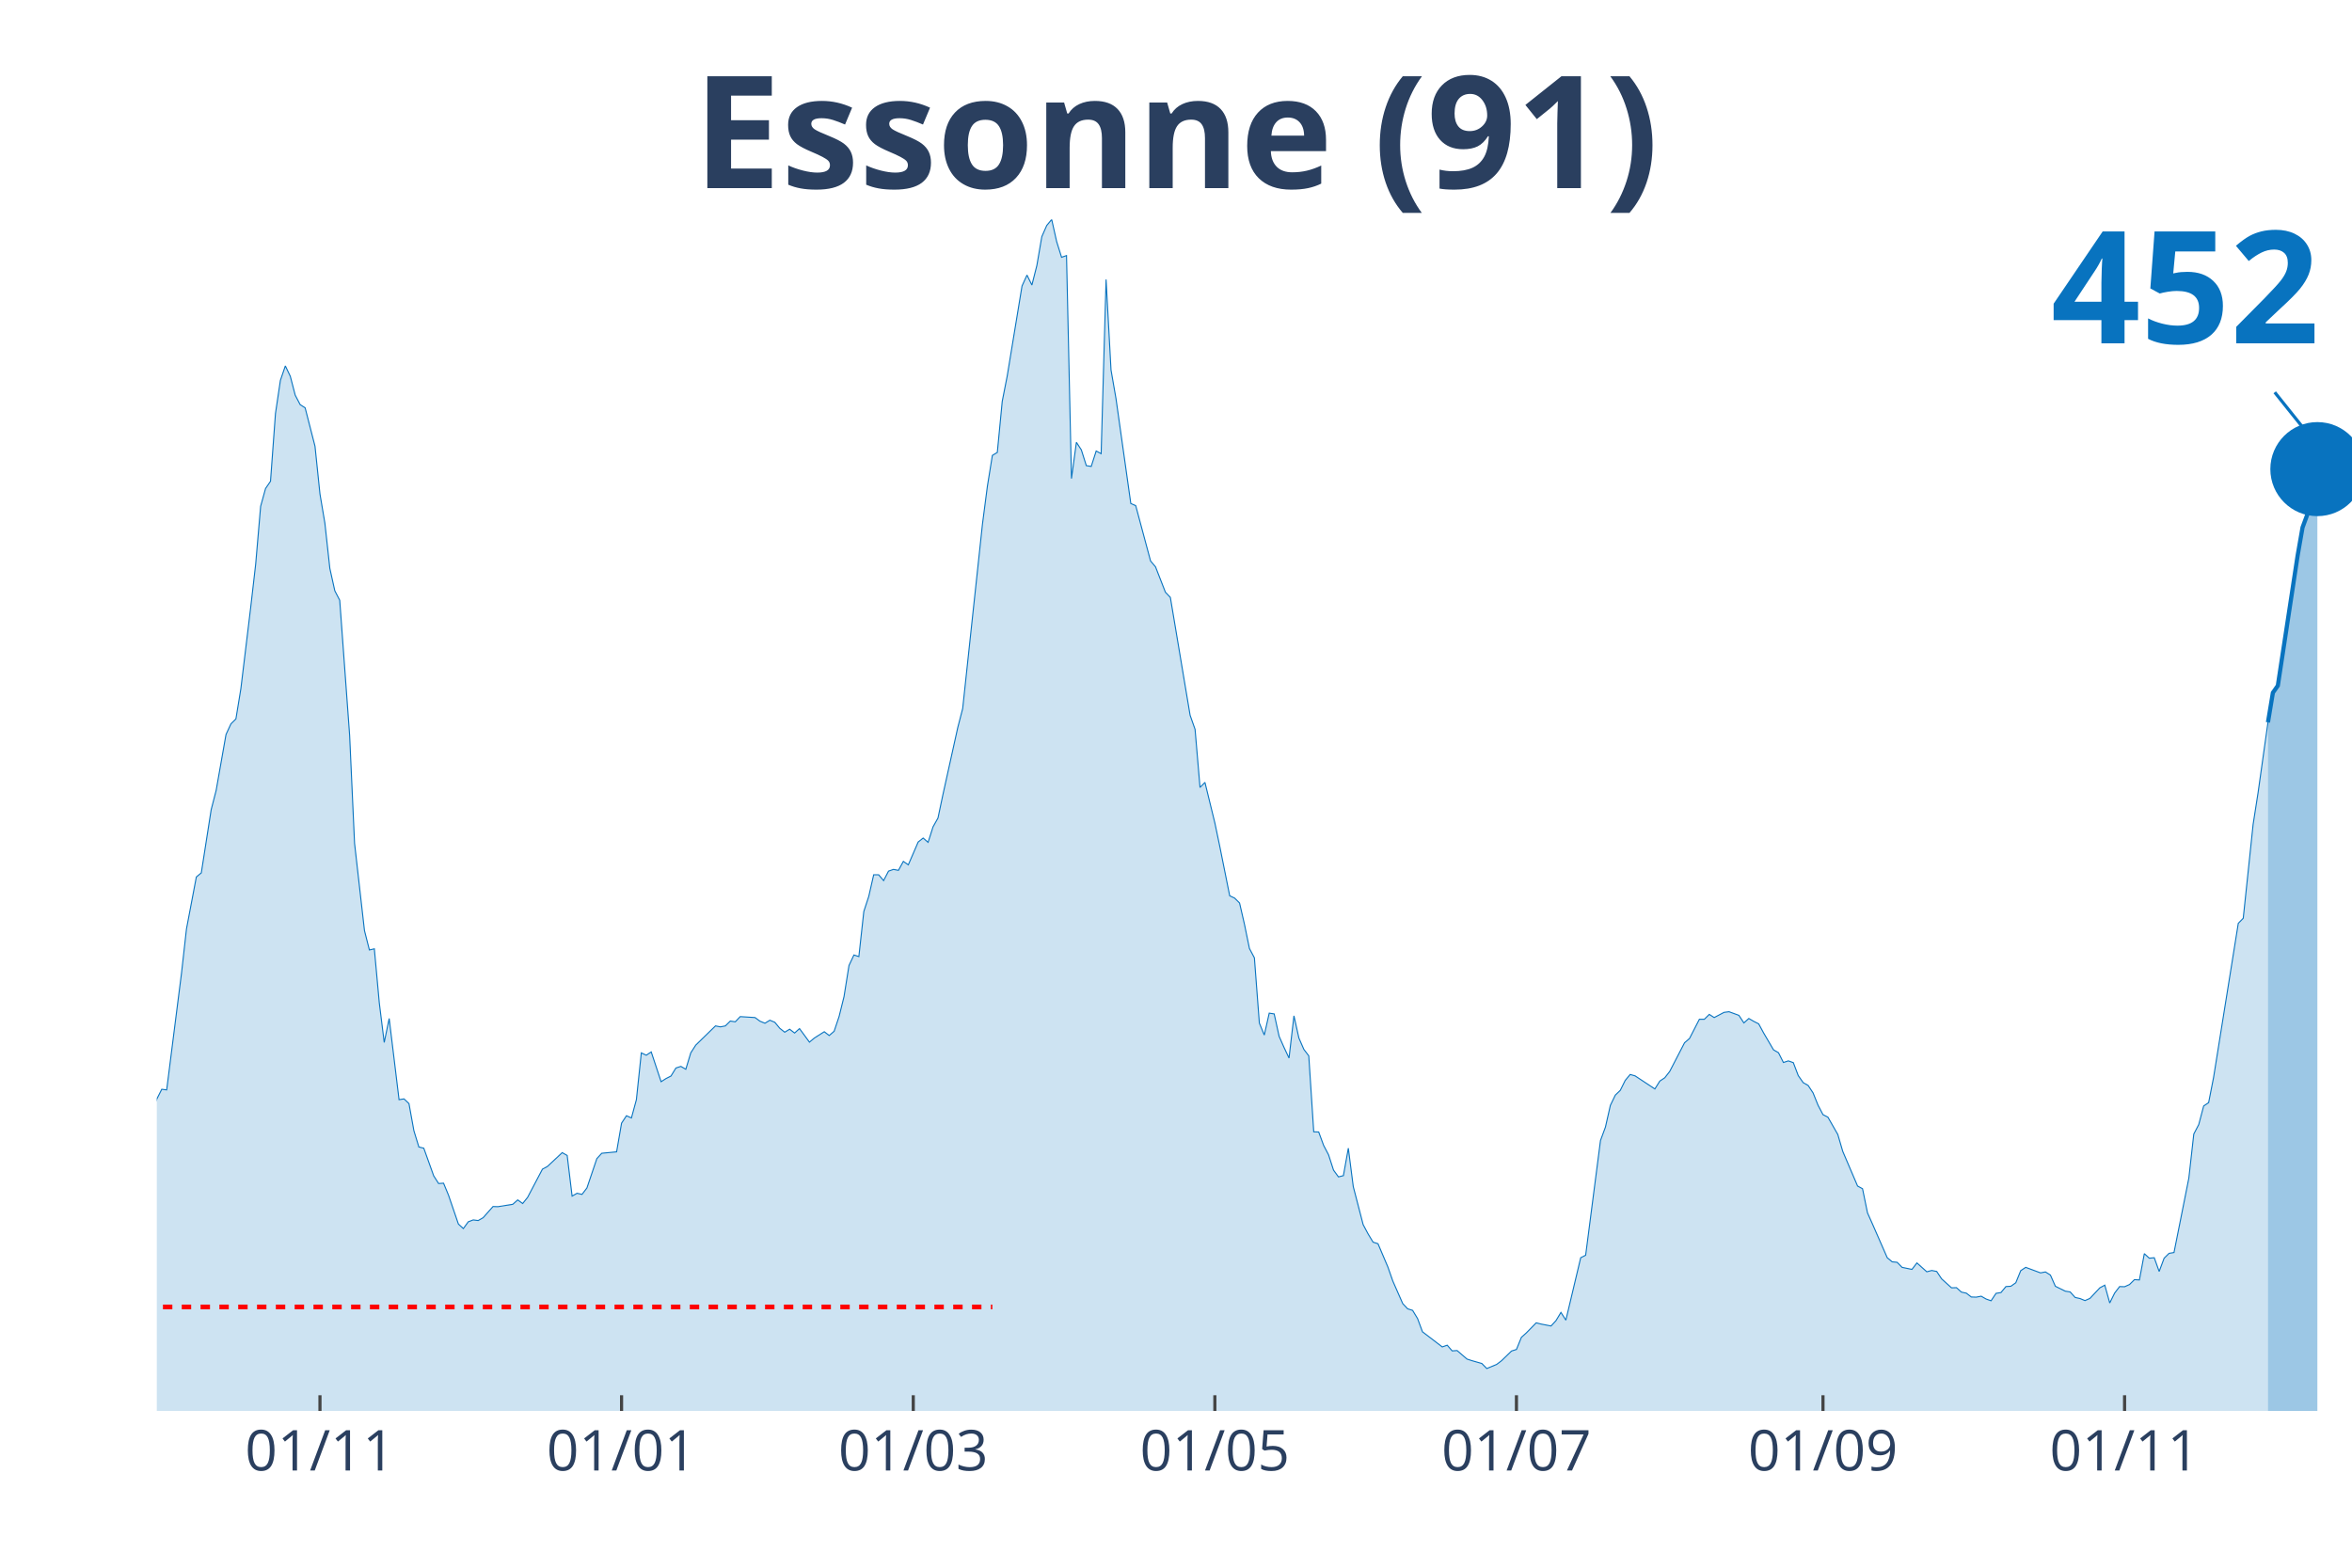
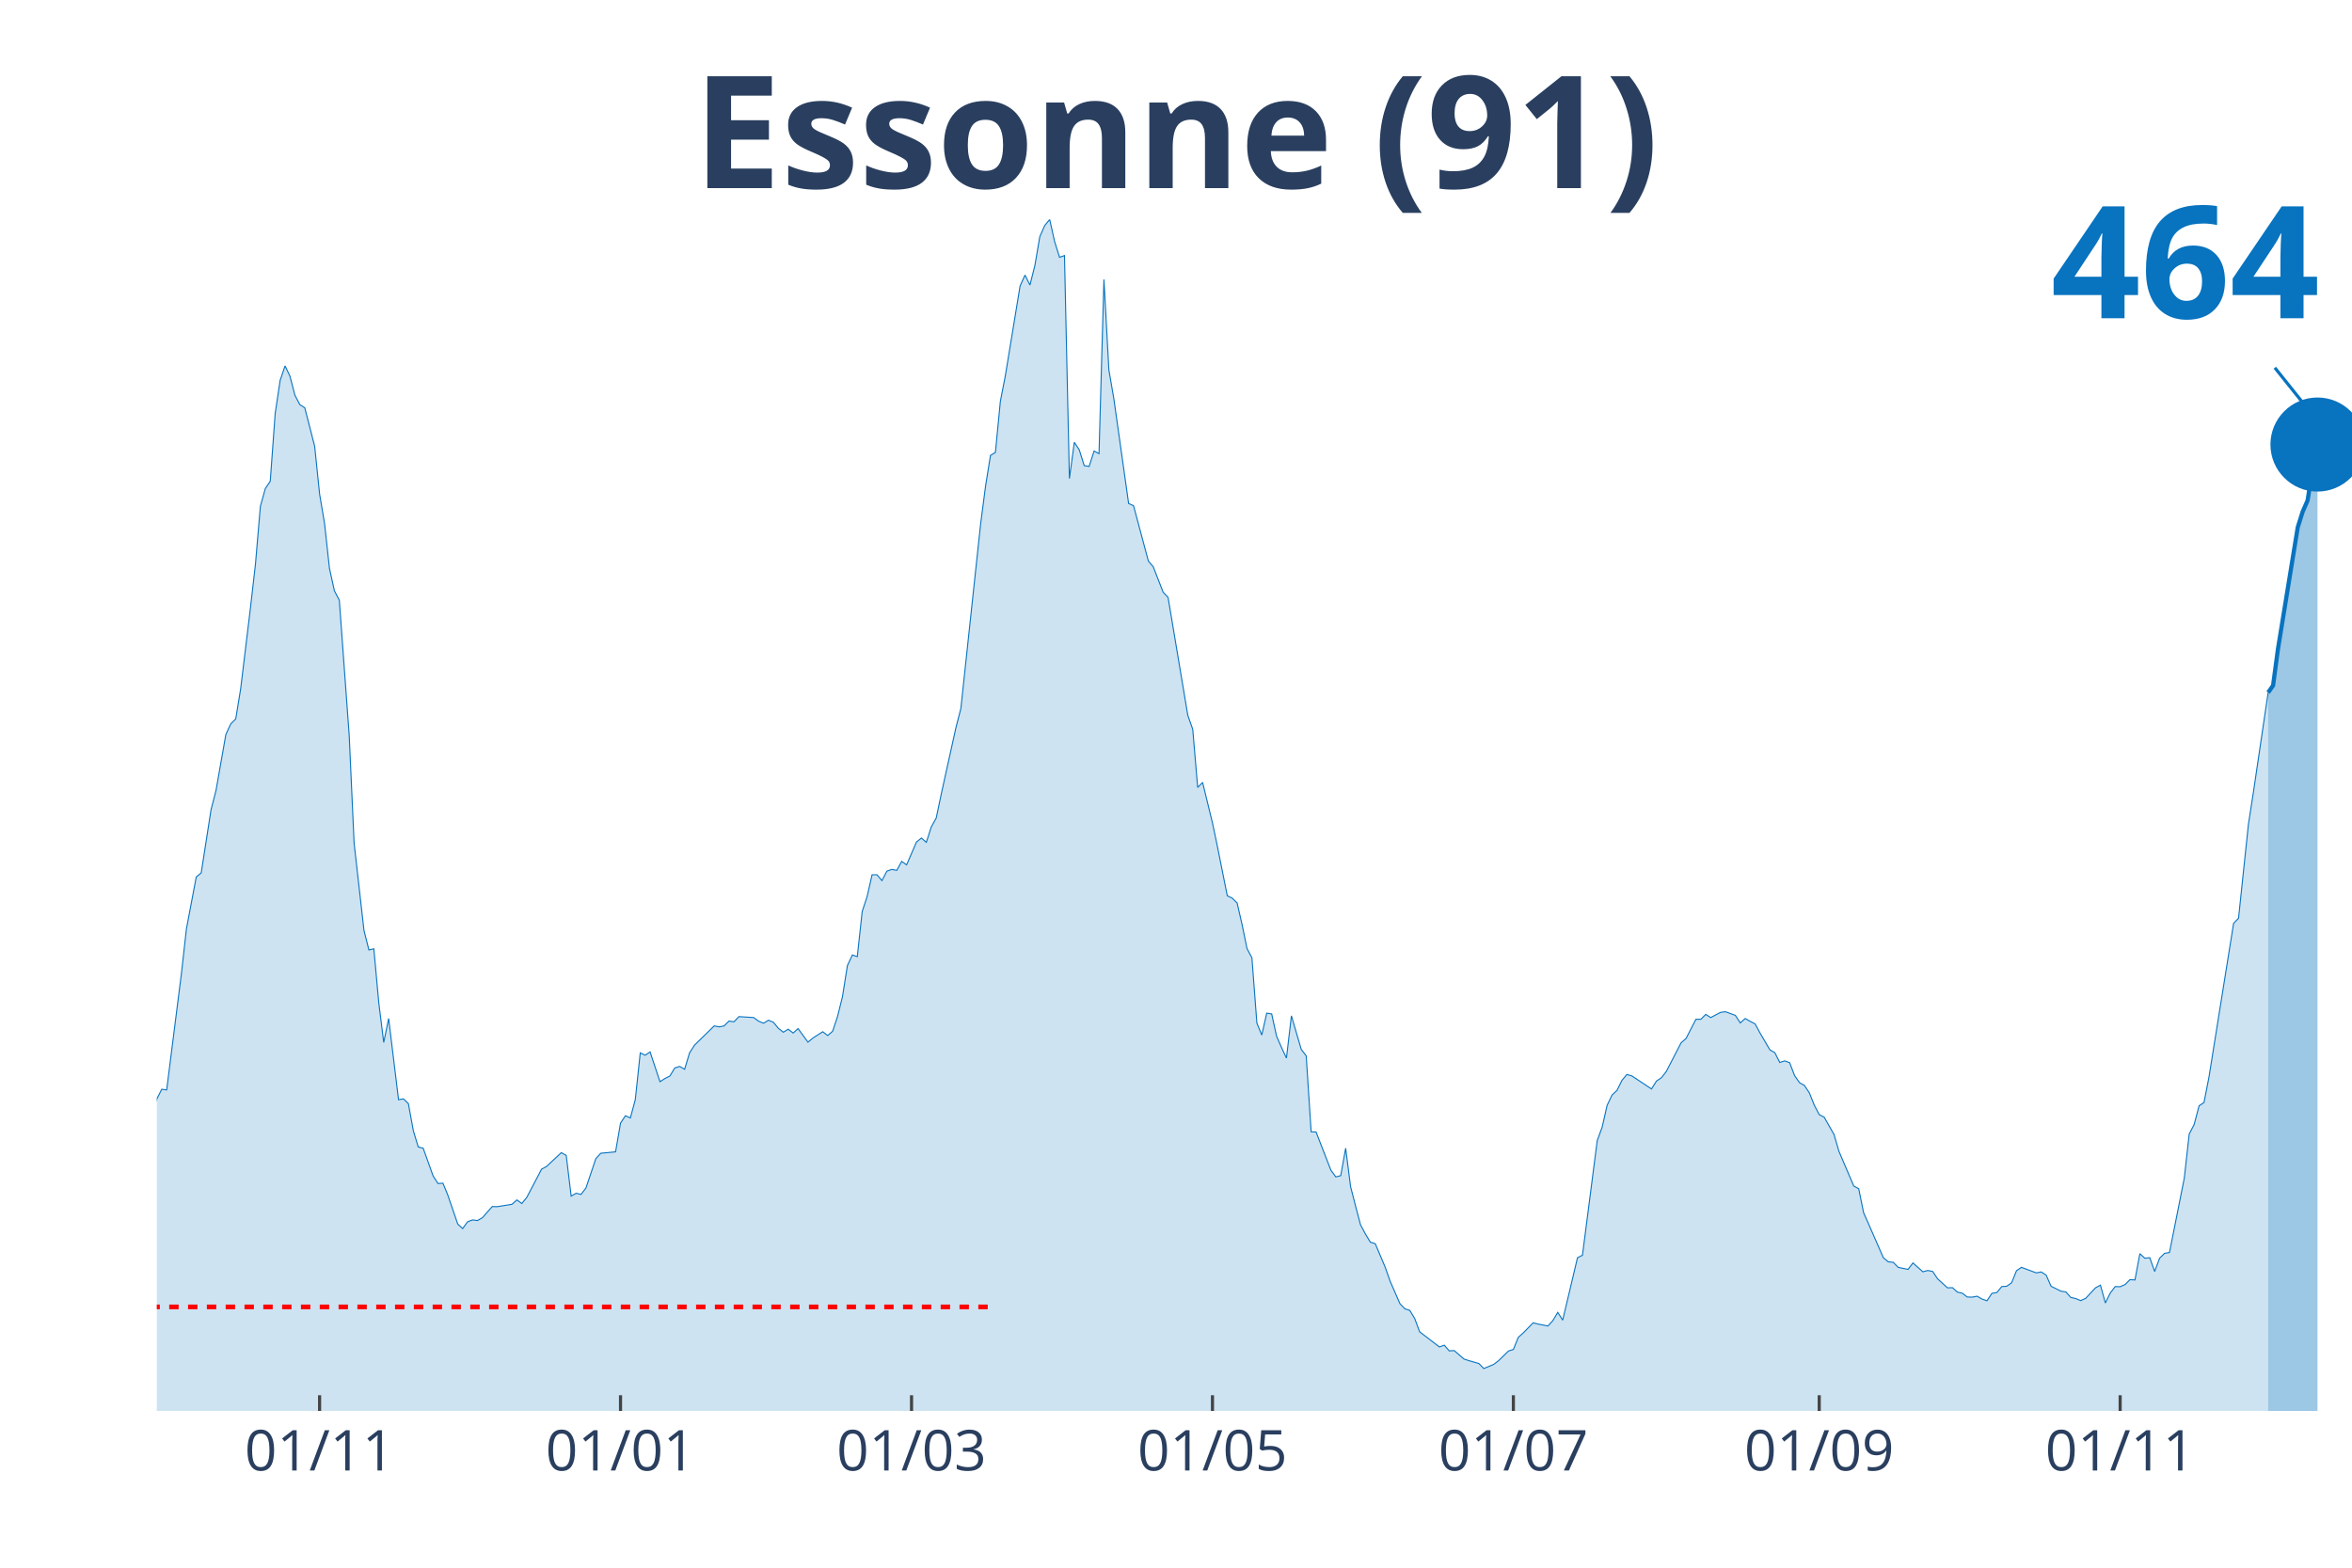
<svg xmlns="http://www.w3.org/2000/svg" class="main-svg" width="1125" height="750" style="" viewBox="0 0 750 500">
  <rect x="0" y="0" width="750" height="500" style="fill: rgb(0, 0, 0); fill-opacity: 0;" />
-   <defs id="defs-1a20c7">
+   <defs id="defs-e2e251">
    <g class="clips">
-       <clipPath id="clip1a20c7xyplot" class="plotclip">
+       <clipPath id="clipe2e251xyplot" class="plotclip">
        <rect width="700" height="380" />
      </clipPath>
-       <clipPath class="axesclip" id="clip1a20c7x">
+       <clipPath class="axesclip" id="clipe2e251x">
        <rect x="50" y="0" width="700" height="500" />
      </clipPath>
-       <clipPath class="axesclip" id="clip1a20c7y">
+       <clipPath class="axesclip" id="clipe2e251y">
        <rect x="0" y="70" width="750" height="380" />
      </clipPath>
-       <clipPath class="axesclip" id="clip1a20c7xy">
+       <clipPath class="axesclip" id="clipe2e251xy">
        <rect x="50" y="70" width="700" height="380" />
      </clipPath>
    </g>
    <g class="gradients" />
  </defs>
  <g class="bglayer">
    <rect class="bg" x="50" y="70" width="700" height="380" style="fill: rgb(0, 0, 0); fill-opacity: 0; stroke-width: 0;" />
  </g>
  <g class="layer-below">
    <g class="imagelayer" />
    <g class="shapelayer" />
  </g>
  <g class="cartesianlayer">
    <g class="subplot xy">
      <g class="layer-subplot">
        <g class="shapelayer" />
        <g class="imagelayer" />
      </g>
      <g class="gridlayer">
        <g class="x">
-           <path class="xgrid crisp" transform="translate(102.03,0)" d="M0,70v380" style="stroke: rgb(255, 255, 255); stroke-opacity: 1; stroke-width: 1px;" />
-           <path class="xgrid crisp" transform="translate(198.2,0)" d="M0,70v380" style="stroke: rgb(255, 255, 255); stroke-opacity: 1; stroke-width: 1px;" />
-           <path class="xgrid crisp" transform="translate(291.22,0)" d="M0,70v380" style="stroke: rgb(255, 255, 255); stroke-opacity: 1; stroke-width: 1px;" />
-           <path class="xgrid crisp" transform="translate(387.39,0)" d="M0,70v380" style="stroke: rgb(255, 255, 255); stroke-opacity: 1; stroke-width: 1px;" />
-           <path class="xgrid crisp" transform="translate(483.56,0)" d="M0,70v380" style="stroke: rgb(255, 255, 255); stroke-opacity: 1; stroke-width: 1px;" />
-           <path class="xgrid crisp" transform="translate(581.31,0)" d="M0,70v380" style="stroke: rgb(255, 255, 255); stroke-opacity: 1; stroke-width: 1px;" />
-           <path class="xgrid crisp" transform="translate(677.48,0)" d="M0,70v380" style="stroke: rgb(255, 255, 255); stroke-opacity: 1; stroke-width: 1px;" />
+           <path class="xgrid crisp" transform="translate(101.91,0)" d="M0,70v380" style="stroke: rgb(255, 255, 255); stroke-opacity: 1; stroke-width: 1px;" />
+           <path class="xgrid crisp" transform="translate(197.87,0)" d="M0,70v380" style="stroke: rgb(255, 255, 255); stroke-opacity: 1; stroke-width: 1px;" />
+           <path class="xgrid crisp" transform="translate(290.67,0)" d="M0,70v380" style="stroke: rgb(255, 255, 255); stroke-opacity: 1; stroke-width: 1px;" />
+           <path class="xgrid crisp" transform="translate(386.63,0)" d="M0,70v380" style="stroke: rgb(255, 255, 255); stroke-opacity: 1; stroke-width: 1px;" />
+           <path class="xgrid crisp" transform="translate(482.58,0)" d="M0,70v380" style="stroke: rgb(255, 255, 255); stroke-opacity: 1; stroke-width: 1px;" />
+           <path class="xgrid crisp" transform="translate(580.11,0)" d="M0,70v380" style="stroke: rgb(255, 255, 255); stroke-opacity: 1; stroke-width: 1px;" />
+           <path class="xgrid crisp" transform="translate(676.07,0)" d="M0,70v380" style="stroke: rgb(255, 255, 255); stroke-opacity: 1; stroke-width: 1px;" />
        </g>
        <g class="y" />
      </g>
      <g class="zerolinelayer" />
      <path class="xlines-below" />
      <path class="ylines-below" />
      <g class="overlines-below" />
      <g class="xaxislayer-below" />
      <g class="yaxislayer-below" />
      <g class="overaxes-below" />
-       <g class="plot" transform="translate(50, 70)" clip-path="url('#clip1a20c7xyplot')">
+       <g class="plot" transform="translate(50, 70)" clip-path="url('#clipe2e251xyplot')">
        <g class="scatterlayer mlayer">
-           <g class="trace scatter tracee4e3a7" style="stroke-miterlimit: 2;">
+           <g class="trace scatter trace99aa2c" style="stroke-miterlimit: 2;">
            <g class="fills">
              <g>
-                 <path class="js-fill" d="M673.2,380L-214.41,380L-214.41,371.56L-203.38,376.63L-201.8,376.18L-195.5,375.63L-193.92,376.23L-170.27,376.93L-168.69,377.13L-156.08,377.24L-154.5,376.83L-134.01,374.47L-132.43,376.33L-118.24,374.92L-116.67,373.26L-111.94,370.55L-110.36,370.2L-100.9,367.23L-99.32,366.28L-94.59,364.82L-93.02,363.31L-81.98,358.89L-80.41,358.08L-77.25,355.82L-75.68,356.02L-70.95,354.67L-69.37,352.81L-63.06,350.95L-61.49,347.08L-53.6,334.36L-52.03,334.36L-44.14,325.66L-42.57,324.91L-40.99,325.01L-39.41,323.15L-36.26,320.13L-34.68,316.01L-33.11,313.5L-31.53,313.8L-29.95,313.5L-28.38,311.34L-25.23,307.82L-23.65,308.78L-20.5,303.85L-18.92,303.95L-14.19,290.13L-12.61,287.26L-11.04,289.37L-9.46,288.72L-7.88,288.72L-6.31,290.58L-4.73,289.93L-3.15,292.64L-1.58,288.87L0,280.53L1.58,277.41L3.15,277.61L7.88,240.37L9.46,226.29L12.61,209.7L14.19,208.4L17.34,188.24L18.92,182.11L22.07,164.26L23.65,160.85L25.23,159.29L26.8,149.69L29.95,123.65L31.53,109.93L33.11,91.48L34.68,85.8L36.26,83.49L37.84,61.88L39.41,51.32L40.99,46.7L42.57,50.01L44.14,56.04L45.72,59.06L47.3,60.07L50.45,72.33L52.03,87.56L53.6,96.86L55.18,111.29L56.76,118.42L58.33,121.44L61.49,164.52L63.06,198.95L66.22,226.79L67.79,232.98L69.37,232.62L70.95,249.87L72.52,262.48L74.1,254.84L77.25,280.73L78.83,280.48L80.41,281.98L81.98,290.63L83.56,295.81L85.14,296.21L88.29,305.01L89.86,307.47L91.44,307.37L93.02,311.19L96.17,320.39L97.75,321.84L99.32,319.68L100.9,319.08L102.48,319.28L104.05,318.38L107.21,314.81L108.78,314.86L113.51,314.1L115.09,312.7L116.67,313.85L118.24,311.89L122.97,302.89L124.55,302.04L129.28,297.62L130.86,298.52L132.43,311.49L134.01,310.58L135.59,310.94L137.16,308.88L140.32,299.53L141.89,297.82L146.62,297.37L148.2,288.22L149.77,285.85L151.35,286.56L152.93,280.73L154.5,265.8L156.08,266.55L157.66,265.5L160.81,275L162.39,273.99L163.96,273.19L165.54,270.62L167.12,270.12L168.69,271.03L170.27,265.8L171.85,263.34L178.15,257.2L179.73,257.51L181.31,257.2L182.88,255.65L184.46,255.9L186.04,254.24L190.77,254.54L192.34,255.7L193.92,256.35L195.5,255.39L197.07,256.05L198.65,257.96L200.23,259.21L201.8,258.26L203.38,259.47L204.95,258.06L208.11,262.38L209.68,261.07L212.84,259.06L214.41,260.27L215.99,258.91L217.57,254.19L219.14,247.85L220.72,237.95L222.3,234.58L223.87,235.09L225.45,220.71L227.03,215.89L228.6,209L230.18,209L231.76,210.86L233.33,207.84L234.91,207.29L236.49,207.59L238.06,204.73L239.64,205.83L242.79,198.54L244.37,197.29L245.95,198.65L247.52,193.72L249.1,190.9L250.68,183.42L255.41,162.05L256.98,155.97L263.29,97.11L264.86,85.05L266.44,75.25L268.02,74.29L269.59,58.01L271.17,49.96L275.9,21.21L277.48,17.74L279.05,20.91L280.63,14.68L282.21,5.48L283.78,1.91L285.36,0L286.94,7.04L288.51,12.06L290.09,11.51L291.67,82.63L293.24,71.07L294.82,73.49L296.4,78.51L297.97,78.76L299.55,73.84L301.13,74.69L302.7,19.15L304.28,48L305.86,57.1L310.59,90.58L312.16,91.28L316.89,108.92L318.47,110.78L321.62,118.88L323.2,120.53L329.5,158.13L331.08,162.61L332.66,181.15L334.23,179.54L337.39,192.46L338.96,199.95L342.12,215.69L343.69,216.44L345.27,218L346.85,224.88L348.42,232.52L350,235.49L351.58,256.3L353.15,260.12L354.73,253.13L356.31,253.38L357.88,260.52L359.46,264.09L361.04,267.46L362.61,253.99L364.19,261.07L365.77,264.69L367.34,266.75L368.92,290.98L370.5,291.03L372.07,295.3L373.65,298.32L375.23,303.2L376.8,305.36L378.38,304.96L379.95,296.21L381.53,308.47L384.68,320.59L386.26,323.55L387.84,326.17L389.41,326.67L392.57,334.11L394.14,338.58L397.3,345.77L398.87,347.43L400.45,347.93L402.03,350.54L403.6,354.77L405.18,355.97L409.91,359.59L411.49,359.04L413.06,360.85L414.64,360.75L417.79,363.46L419.37,363.97L422.52,364.87L424.1,366.48L427.25,365.17L428.83,363.97L431.98,360.9L433.56,360.4L435.14,356.53L436.71,355.12L439.86,351.9L441.44,352.3L444.59,352.91L446.17,351.2L447.75,348.58L449.32,351.05L454.05,331.14L455.63,330.34L460.36,293.75L461.94,289.47L463.51,282.54L465.09,279.27L466.67,277.76L468.24,274.6L469.82,272.69L471.4,273.14L477.7,277.31L479.28,274.8L480.86,273.74L482.43,271.73L487.16,262.58L488.74,261.22L491.89,255.09L493.47,255.09L495.05,253.53L496.62,254.54L499.77,252.88L501.35,252.68L504.5,253.84L506.08,256.25L507.66,254.84L509.23,255.75L510.81,256.55L512.39,259.47L515.54,264.84L517.12,265.75L518.69,268.87L520.27,268.36L521.85,268.92L523.42,273.04L525,275.3L526.58,276.2L528.15,278.57L529.73,282.49L531.31,285.5L532.88,286.31L536.04,291.84L537.61,297.21L542.34,308.27L543.92,309.13L545.5,316.82L547.07,320.34L551.8,331.14L553.38,332.45L554.95,332.6L556.53,334.21L559.68,334.86L561.26,332.8L564.41,335.62L565.99,335.21L567.57,335.52L569.14,337.88L572.3,340.74L573.87,340.69L575.45,342.1L577.03,342.45L578.6,343.66L580.18,343.71L581.76,343.41L583.33,344.31L584.91,344.87L586.49,342.5L588.06,342.25L589.64,340.34L591.22,340.24L592.79,339.13L594.37,335.26L595.95,334.21L600.68,335.97L602.25,335.67L603.83,336.67L605.41,340.24L608.56,341.8L610.14,342.05L611.71,343.81L613.29,344.16L614.86,344.81L616.44,344.11L619.59,340.74L621.17,339.89L622.75,345.57L624.32,342.4L625.9,340.34L627.48,340.39L629.05,339.69L630.63,338.13L632.21,338.23L633.78,329.84L635.36,331.29L636.94,331.14L638.51,335.52L640.09,331.29L641.67,329.74L643.24,329.48L647.97,305.76L649.55,291.69L651.13,288.67L652.7,282.74L654.28,281.68L655.86,273.64L663.74,224.48L665.32,222.87L668.47,192.92L670.05,182.81L673.2,160.39" style="fill: rgb(8, 115, 191); fill-opacity: 0.2; stroke-width: 0;" />
+                 <path class="js-fill" d="M673.26,380L-213.93,380L-213.93,371.56L-202.92,376.63L-201.35,376.18L-195.06,375.63L-193.48,376.23L-169.89,376.93L-168.31,377.13L-155.73,377.24L-154.16,376.83L-133.71,374.47L-132.13,376.33L-117.98,374.92L-116.4,373.26L-111.69,370.55L-110.11,370.2L-100.67,367.23L-99.1,366.28L-94.38,364.82L-92.81,363.31L-81.8,358.89L-80.22,358.08L-77.08,355.82L-75.51,356.02L-70.79,354.67L-69.21,352.81L-62.92,350.95L-61.35,347.08L-53.48,334.36L-51.91,334.36L-44.04,325.66L-42.47,324.91L-40.9,325.01L-39.33,323.15L-36.18,320.13L-34.61,316.01L-33.03,313.5L-31.46,313.8L-29.89,313.5L-28.31,311.34L-25.17,307.82L-23.6,308.78L-20.45,303.85L-18.88,303.95L-14.16,290.13L-12.58,287.26L-11.01,289.37L-9.44,288.72L-7.87,288.72L-6.29,290.58L-4.72,289.93L-3.15,292.64L-1.57,288.87L0,280.53L1.57,277.41L3.15,277.61L7.87,240.37L9.44,226.29L12.58,209.7L14.16,208.4L17.3,188.24L18.88,182.11L22.02,164.26L23.6,160.85L25.17,159.29L26.74,149.69L29.89,123.65L31.46,109.93L33.03,91.48L34.61,85.8L36.18,83.49L37.75,61.88L39.33,51.32L40.9,46.7L42.47,50.01L44.04,56.04L45.62,59.06L47.19,60.07L50.34,72.33L51.91,87.56L53.48,96.86L55.06,111.29L56.63,118.42L58.2,121.44L61.35,164.52L62.92,198.95L66.07,226.79L67.64,232.98L69.21,232.62L70.79,249.87L72.36,262.48L73.93,254.84L77.08,280.73L78.65,280.48L80.22,281.98L81.8,290.63L83.37,295.81L84.94,296.21L88.09,305.01L89.66,307.47L91.24,307.37L92.81,311.19L95.96,320.39L97.53,321.84L99.1,319.68L100.67,319.08L102.25,319.28L103.82,318.38L106.97,314.81L108.54,314.86L113.26,314.1L114.83,312.7L116.4,313.85L117.98,311.89L122.7,302.89L124.27,302.04L128.99,297.62L130.56,298.52L132.13,311.49L133.71,310.58L135.28,310.94L136.85,308.88L140,299.53L141.57,297.82L146.29,297.37L147.87,288.22L149.44,285.85L151.01,286.56L152.58,280.73L154.16,265.8L155.73,266.55L157.3,265.5L160.45,275L162.02,273.99L163.6,273.19L165.17,270.62L166.74,270.12L168.31,271.03L169.89,265.8L171.46,263.34L177.75,257.2L179.33,257.51L180.9,257.2L182.47,255.65L184.04,255.9L185.62,254.24L190.34,254.54L191.91,255.7L193.48,256.35L195.06,255.39L196.63,256.05L198.2,257.96L199.78,259.21L201.35,258.26L202.92,259.47L204.49,258.06L207.64,262.38L209.21,261.07L212.36,259.06L213.93,260.27L215.51,258.91L217.08,254.19L218.65,247.85L220.22,237.95L221.8,234.58L223.37,235.09L224.94,220.71L226.52,215.89L228.09,209L229.66,209L231.24,210.86L232.81,207.84L234.38,207.29L235.96,207.59L237.53,204.73L239.1,205.83L242.25,198.54L243.82,197.29L245.39,198.65L246.97,193.72L248.54,190.9L250.11,183.42L254.83,162.05L256.4,155.97L262.7,97.11L264.27,85.05L265.84,75.25L267.42,74.29L268.99,58.01L270.56,49.96L275.28,21.21L276.85,17.74L278.43,20.91L280,14.68L281.57,5.48L283.15,1.91L284.72,0L286.29,7.04L287.87,12.06L289.44,11.51L291.01,82.63L292.58,71.07L294.16,73.49L295.73,78.51L297.3,78.76L298.88,73.84L300.45,74.69L302.02,19.15L303.6,48L305.17,57.1L309.89,90.58L311.46,91.28L316.18,108.92L317.75,110.78L320.9,118.88L322.47,120.53L328.76,158.13L330.34,162.61L331.91,181.15L333.48,179.54L336.63,192.46L338.2,199.95L341.35,215.69L342.92,216.44L344.49,218L346.07,224.88L347.64,232.52L349.21,235.49L350.79,256.3L352.36,260.12L353.93,253.13L355.51,253.38L357.08,260.52L358.65,264.09L360.22,267.46L361.8,253.99L364.94,264.69L366.52,266.75L368.09,290.98L369.66,291.03L374.38,303.2L375.96,305.36L377.53,304.96L379.1,296.21L380.67,308.47L382.25,314.61L383.82,320.59L385.39,323.55L386.97,326.17L388.54,326.67L391.69,334.11L393.26,338.58L396.4,345.77L397.98,347.43L399.55,347.93L401.12,350.54L402.7,354.77L404.27,355.97L408.99,359.59L410.56,359.04L412.13,360.85L413.71,360.75L416.85,363.46L418.43,363.97L421.57,364.87L423.15,366.48L426.29,365.17L427.87,363.97L431.01,360.9L432.58,360.4L434.16,356.53L435.73,355.12L438.88,351.9L440.45,352.3L443.6,352.91L445.17,351.2L446.74,348.58L448.31,351.05L453.03,331.14L454.61,330.34L459.33,293.75L460.9,289.47L462.47,282.54L464.04,279.27L465.62,277.76L467.19,274.6L468.76,272.69L470.34,273.14L476.63,277.31L478.2,274.8L479.78,273.74L481.35,271.73L486.07,262.58L487.64,261.22L490.79,255.09L492.36,255.09L493.93,253.53L495.51,254.54L498.65,252.88L500.22,252.68L503.37,253.84L504.94,256.25L506.52,254.84L508.09,255.75L509.66,256.55L511.24,259.47L514.38,264.84L515.96,265.75L517.53,268.87L519.1,268.36L520.67,268.92L522.25,273.04L523.82,275.3L525.39,276.2L526.97,278.57L528.54,282.49L530.11,285.5L531.69,286.31L534.83,291.84L536.4,297.21L541.12,308.27L542.7,309.13L544.27,316.82L545.84,320.34L550.56,331.14L552.13,332.45L553.71,332.6L555.28,334.21L558.43,334.86L560,332.8L563.15,335.62L564.72,335.21L566.29,335.52L567.87,337.88L571.01,340.74L572.58,340.69L574.16,342.1L575.73,342.45L577.3,343.66L578.88,343.71L580.45,343.41L582.02,344.31L583.6,344.87L585.17,342.5L586.74,342.25L588.31,340.34L589.89,340.24L591.46,339.13L593.03,335.26L594.61,334.21L599.33,335.97L600.9,335.67L602.47,336.67L604.04,340.24L607.19,341.8L608.76,342.05L610.34,343.81L611.91,344.16L613.48,344.81L615.06,344.11L618.2,340.74L619.78,339.89L621.35,345.57L622.92,342.4L624.49,340.34L626.07,340.39L627.64,339.69L629.21,338.13L630.79,338.23L632.36,329.84L633.93,331.29L635.51,331.14L637.08,335.52L638.65,331.29L640.22,329.74L641.8,329.48L646.52,305.76L648.09,291.69L649.66,288.67L651.24,282.69L652.81,281.63L654.38,273.59L662.25,224.48L663.82,222.87L666.97,192.92L668.54,182.81L673.26,150.89" style="fill: rgb(8, 115, 191); fill-opacity: 0.2; stroke-width: 0;" />
              </g>
            </g>
            <g class="errorbars" />
            <g class="lines">
-               <path class="js-line" d="M-214.41,371.56L-203.38,376.63L-201.8,376.18L-195.5,375.63L-193.92,376.23L-170.27,376.93L-168.69,377.13L-156.08,377.24L-154.5,376.83L-134.01,374.47L-132.43,376.33L-118.24,374.92L-116.67,373.26L-111.94,370.55L-110.36,370.2L-100.9,367.23L-99.32,366.28L-94.59,364.82L-93.02,363.31L-81.98,358.89L-80.41,358.08L-77.25,355.82L-75.68,356.02L-70.95,354.67L-69.37,352.81L-63.06,350.95L-61.49,347.08L-53.6,334.36L-52.03,334.36L-44.14,325.66L-42.57,324.91L-40.99,325.01L-39.41,323.15L-36.26,320.13L-34.68,316.01L-33.11,313.5L-31.53,313.8L-29.95,313.5L-28.38,311.34L-25.23,307.82L-23.65,308.78L-20.5,303.85L-18.92,303.95L-14.19,290.13L-12.61,287.26L-11.04,289.37L-9.46,288.72L-7.88,288.72L-6.31,290.58L-4.73,289.93L-3.15,292.64L-1.58,288.87L0,280.53L1.58,277.41L3.15,277.61L7.88,240.37L9.46,226.29L12.61,209.7L14.19,208.4L17.34,188.24L18.92,182.11L22.07,164.26L23.65,160.85L25.23,159.29L26.8,149.69L29.95,123.65L31.53,109.93L33.11,91.48L34.68,85.8L36.26,83.49L37.84,61.88L39.41,51.32L40.99,46.7L42.57,50.01L44.14,56.04L45.72,59.06L47.3,60.07L50.45,72.33L52.03,87.56L53.6,96.86L55.18,111.29L56.76,118.42L58.33,121.44L61.49,164.52L63.06,198.95L66.22,226.79L67.79,232.98L69.37,232.62L70.95,249.87L72.52,262.48L74.1,254.84L77.25,280.73L78.83,280.48L80.41,281.98L81.98,290.63L83.56,295.81L85.14,296.21L88.29,305.01L89.86,307.47L91.44,307.37L93.02,311.19L96.17,320.39L97.75,321.84L99.32,319.68L100.9,319.08L102.48,319.28L104.05,318.38L107.21,314.81L108.78,314.86L113.51,314.1L115.09,312.7L116.67,313.85L118.24,311.89L122.97,302.89L124.55,302.04L129.28,297.62L130.86,298.52L132.43,311.49L134.01,310.58L135.59,310.94L137.16,308.88L140.32,299.53L141.89,297.82L146.62,297.37L148.2,288.22L149.77,285.85L151.35,286.56L152.93,280.73L154.5,265.8L156.08,266.55L157.66,265.5L160.81,275L162.39,273.99L163.96,273.19L165.54,270.62L167.12,270.12L168.69,271.03L170.27,265.8L171.85,263.34L178.15,257.2L179.73,257.51L181.31,257.2L182.88,255.65L184.46,255.9L186.04,254.24L190.77,254.54L192.34,255.7L193.92,256.35L195.5,255.39L197.07,256.05L198.65,257.96L200.23,259.21L201.8,258.26L203.38,259.47L204.95,258.06L208.11,262.38L209.68,261.07L212.84,259.06L214.41,260.27L215.99,258.91L217.57,254.19L219.14,247.85L220.72,237.95L222.3,234.58L223.87,235.09L225.45,220.71L227.03,215.89L228.6,209L230.18,209L231.76,210.86L233.33,207.84L234.91,207.29L236.49,207.59L238.06,204.73L239.64,205.83L242.79,198.54L244.37,197.29L245.95,198.65L247.52,193.72L249.1,190.9L250.68,183.42L255.41,162.05L256.98,155.97L263.29,97.11L264.86,85.05L266.44,75.25L268.02,74.29L269.59,58.01L271.17,49.96L275.9,21.21L277.48,17.74L279.05,20.91L280.63,14.68L282.21,5.48L283.78,1.91L285.36,0L286.94,7.04L288.51,12.06L290.09,11.51L291.67,82.63L293.24,71.07L294.82,73.49L296.4,78.51L297.97,78.76L299.55,73.84L301.13,74.69L302.7,19.15L304.28,48L305.86,57.1L310.59,90.58L312.16,91.28L316.89,108.92L318.47,110.78L321.62,118.88L323.2,120.53L329.5,158.13L331.08,162.61L332.66,181.15L334.23,179.54L337.39,192.46L338.96,199.95L342.12,215.69L343.69,216.44L345.27,218L346.85,224.88L348.42,232.52L350,235.49L351.58,256.3L353.15,260.12L354.73,253.13L356.31,253.38L357.88,260.52L359.46,264.09L361.04,267.46L362.61,253.99L364.19,261.07L365.77,264.69L367.34,266.75L368.92,290.98L370.5,291.03L372.07,295.3L373.65,298.32L375.23,303.2L376.8,305.36L378.38,304.96L379.95,296.21L381.53,308.47L384.68,320.59L386.26,323.55L387.84,326.17L389.41,326.67L392.57,334.11L394.14,338.58L397.3,345.77L398.87,347.43L400.45,347.93L402.03,350.54L403.6,354.77L405.18,355.97L409.91,359.59L411.49,359.04L413.06,360.85L414.64,360.75L417.79,363.46L419.37,363.97L422.52,364.87L424.1,366.48L427.25,365.17L428.83,363.97L431.98,360.9L433.56,360.4L435.14,356.53L436.71,355.12L439.86,351.9L441.44,352.3L444.59,352.91L446.17,351.2L447.75,348.58L449.32,351.05L454.05,331.14L455.63,330.34L460.36,293.75L461.94,289.47L463.51,282.54L465.09,279.27L466.67,277.76L468.24,274.6L469.82,272.69L471.4,273.14L477.7,277.31L479.28,274.8L480.86,273.74L482.43,271.73L487.16,262.58L488.74,261.22L491.89,255.09L493.47,255.09L495.05,253.53L496.62,254.54L499.77,252.88L501.35,252.68L504.5,253.84L506.08,256.25L507.66,254.84L509.23,255.75L510.81,256.55L512.39,259.47L515.54,264.84L517.12,265.75L518.69,268.87L520.27,268.36L521.85,268.92L523.42,273.04L525,275.3L526.58,276.2L528.15,278.57L529.73,282.49L531.31,285.5L532.88,286.31L536.04,291.84L537.61,297.21L542.34,308.27L543.92,309.13L545.5,316.82L547.07,320.34L551.8,331.14L553.38,332.45L554.95,332.6L556.53,334.21L559.68,334.86L561.26,332.8L564.41,335.62L565.99,335.21L567.57,335.52L569.14,337.88L572.3,340.74L573.87,340.69L575.45,342.1L577.03,342.45L578.6,343.66L580.18,343.71L581.76,343.41L583.33,344.31L584.91,344.87L586.49,342.5L588.06,342.25L589.64,340.34L591.22,340.24L592.79,339.13L594.37,335.26L595.95,334.21L600.68,335.97L602.25,335.67L603.83,336.67L605.41,340.24L608.56,341.8L610.14,342.05L611.71,343.81L613.29,344.16L614.86,344.81L616.44,344.11L619.59,340.74L621.17,339.89L622.75,345.57L624.32,342.4L625.9,340.34L627.48,340.39L629.05,339.69L630.63,338.13L632.21,338.23L633.78,329.84L635.36,331.29L636.94,331.14L638.51,335.52L640.09,331.29L641.67,329.74L643.24,329.48L647.97,305.76L649.55,291.69L651.13,288.67L652.7,282.74L654.28,281.68L655.86,273.64L663.74,224.48L665.32,222.87L668.47,192.92L670.05,182.81L673.2,160.39" style="vector-effect: non-scaling-stroke; fill: none; stroke: rgb(8, 115, 191); stroke-opacity: 1; stroke-width: 0.5px; opacity: 1;" />
+               <path class="js-line" d="M-213.93,371.56L-202.92,376.63L-201.35,376.18L-195.06,375.63L-193.48,376.23L-169.89,376.93L-168.31,377.13L-155.73,377.24L-154.16,376.83L-133.71,374.47L-132.13,376.33L-117.98,374.92L-116.4,373.26L-111.69,370.55L-110.11,370.2L-100.67,367.23L-99.1,366.28L-94.38,364.82L-92.81,363.31L-81.8,358.89L-80.22,358.08L-77.08,355.82L-75.51,356.02L-70.79,354.67L-69.21,352.81L-62.92,350.95L-61.35,347.08L-53.48,334.36L-51.91,334.36L-44.04,325.66L-42.47,324.91L-40.9,325.01L-39.33,323.15L-36.18,320.13L-34.61,316.01L-33.03,313.5L-31.46,313.8L-29.89,313.5L-28.31,311.34L-25.17,307.82L-23.6,308.78L-20.45,303.85L-18.88,303.95L-14.16,290.13L-12.58,287.26L-11.01,289.37L-9.44,288.72L-7.87,288.72L-6.29,290.58L-4.72,289.93L-3.15,292.64L-1.57,288.87L0,280.53L1.57,277.41L3.15,277.61L7.87,240.37L9.44,226.29L12.58,209.7L14.16,208.4L17.3,188.24L18.88,182.11L22.02,164.26L23.6,160.85L25.17,159.29L26.74,149.69L29.89,123.65L31.46,109.93L33.03,91.48L34.61,85.8L36.18,83.49L37.75,61.88L39.33,51.32L40.9,46.7L42.47,50.01L44.04,56.04L45.62,59.06L47.19,60.07L50.34,72.33L51.91,87.56L53.48,96.86L55.06,111.29L56.63,118.42L58.2,121.44L61.35,164.52L62.92,198.95L66.07,226.79L67.64,232.98L69.21,232.62L70.79,249.87L72.36,262.48L73.93,254.84L77.08,280.73L78.65,280.48L80.22,281.98L81.8,290.63L83.37,295.81L84.94,296.21L88.09,305.01L89.66,307.47L91.24,307.37L92.81,311.19L95.96,320.39L97.53,321.84L99.1,319.68L100.67,319.08L102.25,319.28L103.82,318.38L106.97,314.81L108.54,314.86L113.26,314.1L114.83,312.7L116.4,313.85L117.98,311.89L122.7,302.89L124.27,302.04L128.99,297.62L130.56,298.52L132.13,311.49L133.71,310.58L135.28,310.94L136.85,308.88L140,299.53L141.57,297.82L146.29,297.37L147.87,288.22L149.44,285.85L151.01,286.56L152.58,280.73L154.16,265.8L155.73,266.55L157.3,265.5L160.45,275L162.02,273.99L163.6,273.19L165.17,270.62L166.74,270.12L168.31,271.03L169.89,265.8L171.46,263.34L177.75,257.2L179.33,257.51L180.9,257.2L182.47,255.65L184.04,255.9L185.62,254.24L190.34,254.54L191.91,255.7L193.48,256.35L195.06,255.39L196.63,256.05L198.2,257.96L199.78,259.21L201.35,258.26L202.92,259.47L204.49,258.06L207.64,262.38L209.21,261.07L212.36,259.06L213.93,260.27L215.51,258.91L217.08,254.19L218.65,247.85L220.22,237.95L221.8,234.58L223.37,235.09L224.94,220.71L226.52,215.89L228.09,209L229.66,209L231.24,210.86L232.81,207.84L234.38,207.29L235.96,207.59L237.53,204.73L239.1,205.83L242.25,198.54L243.82,197.29L245.39,198.65L246.97,193.72L248.54,190.9L250.11,183.42L254.83,162.05L256.4,155.97L262.7,97.11L264.27,85.05L265.84,75.25L267.42,74.29L268.99,58.01L270.56,49.96L275.28,21.21L276.85,17.74L278.43,20.91L280,14.68L281.57,5.48L283.15,1.91L284.72,0L286.29,7.04L287.87,12.06L289.44,11.51L291.01,82.63L292.58,71.07L294.16,73.49L295.73,78.51L297.3,78.76L298.88,73.84L300.45,74.69L302.02,19.15L303.6,48L305.17,57.1L309.89,90.58L311.46,91.28L316.18,108.92L317.75,110.78L320.9,118.88L322.47,120.53L328.76,158.13L330.34,162.61L331.91,181.15L333.48,179.54L336.63,192.46L338.2,199.95L341.35,215.69L342.92,216.44L344.49,218L346.07,224.88L347.64,232.52L349.21,235.49L350.79,256.3L352.36,260.12L353.93,253.13L355.51,253.38L357.08,260.52L358.65,264.09L360.22,267.46L361.8,253.99L364.94,264.69L366.52,266.75L368.09,290.98L369.66,291.03L374.38,303.2L375.96,305.36L377.53,304.96L379.1,296.21L380.67,308.47L382.25,314.61L383.82,320.59L385.39,323.55L386.97,326.17L388.54,326.67L391.69,334.11L393.26,338.58L396.4,345.77L397.98,347.43L399.55,347.93L401.12,350.54L402.7,354.77L404.27,355.97L408.99,359.59L410.56,359.04L412.13,360.85L413.71,360.75L416.85,363.46L418.43,363.97L421.57,364.87L423.15,366.48L426.29,365.17L427.87,363.97L431.01,360.9L432.58,360.4L434.16,356.53L435.73,355.12L438.88,351.9L440.45,352.3L443.6,352.91L445.17,351.2L446.74,348.58L448.31,351.05L453.03,331.14L454.61,330.34L459.33,293.75L460.9,289.47L462.47,282.54L464.04,279.27L465.62,277.76L467.19,274.6L468.76,272.69L470.34,273.14L476.63,277.31L478.2,274.8L479.78,273.74L481.35,271.73L486.07,262.58L487.64,261.22L490.79,255.09L492.36,255.09L493.93,253.53L495.51,254.54L498.65,252.88L500.22,252.68L503.37,253.84L504.94,256.25L506.52,254.84L508.09,255.75L509.66,256.55L511.24,259.47L514.38,264.84L515.96,265.75L517.53,268.87L519.1,268.36L520.67,268.92L522.25,273.04L523.82,275.3L525.39,276.2L526.97,278.57L528.54,282.49L530.11,285.5L531.69,286.31L534.83,291.84L536.4,297.21L541.12,308.27L542.7,309.13L544.27,316.82L545.84,320.34L550.56,331.14L552.13,332.45L553.71,332.6L555.28,334.21L558.43,334.86L560,332.8L563.15,335.62L564.72,335.21L566.29,335.52L567.87,337.88L571.01,340.74L572.58,340.69L574.16,342.1L575.73,342.45L577.3,343.66L578.88,343.71L580.45,343.41L582.02,344.31L583.6,344.87L585.17,342.5L586.74,342.25L588.31,340.34L589.89,340.24L591.46,339.13L593.03,335.26L594.61,334.21L599.33,335.97L600.9,335.67L602.47,336.67L604.04,340.24L607.19,341.8L608.76,342.05L610.34,343.81L611.91,344.16L613.48,344.81L615.06,344.11L618.2,340.74L619.78,339.89L621.35,345.57L622.92,342.4L624.49,340.34L626.07,340.39L627.64,339.69L629.21,338.13L630.79,338.23L632.36,329.84L633.93,331.29L635.51,331.14L637.08,335.52L638.65,331.29L640.22,329.74L641.8,329.48L646.52,305.76L648.09,291.69L649.66,288.67L651.24,282.69L652.81,281.63L654.38,273.59L662.25,224.48L663.82,222.87L666.97,192.92L668.54,182.81L673.26,150.89" style="vector-effect: non-scaling-stroke; fill: none; stroke: rgb(8, 115, 191); stroke-opacity: 1; stroke-width: 0.5px; opacity: 1;" />
            </g>
            <g class="points" />
            <g class="text" />
          </g>
-           <g class="trace scatter trace772b28" style="stroke-miterlimit: 2;">
+           <g class="trace scatter trace2b4fe1" style="stroke-miterlimit: 2;">
            <g class="fills">
              <g>
-                 <path class="js-fill" d="M688.96,380L673.2,380L673.2,160.39L674.77,150.94L676.35,148.68L682.66,107.21L684.23,98.22L687.39,89.67L688.96,79.62" style="fill: rgb(8, 115, 191); fill-opacity: 0.4; stroke-width: 0;" />
+                 <path class="js-fill" d="M688.99,380L673.26,380L673.26,150.89L674.83,148.63L676.4,136.92L682.7,98.17L684.27,93.19L685.84,89.62L687.42,79.62L688.99,71.78" style="fill: rgb(8, 115, 191); fill-opacity: 0.4; stroke-width: 0;" />
              </g>
            </g>
            <g class="errorbars" />
            <g class="lines">
-               <path class="js-line" d="M673.2,160.39L674.77,150.94L676.35,148.68L682.66,107.21L684.23,98.22L687.39,89.67L688.96,79.62" style="vector-effect: non-scaling-stroke; fill: none; stroke: rgb(8, 115, 191); stroke-opacity: 1; stroke-width: 2px; opacity: 1;" />
+               <path class="js-line" d="M673.26,150.89L674.83,148.63L676.4,136.92L682.7,98.17L684.27,93.19L685.84,89.62L687.42,79.62L688.99,71.78" style="vector-effect: non-scaling-stroke; fill: none; stroke: rgb(8, 115, 191); stroke-opacity: 1; stroke-width: 2px; opacity: 1;" />
            </g>
            <g class="points" />
            <g class="text" />
          </g>
-           <g class="trace scatter trace1b7c9a" style="stroke-miterlimit: 2; opacity: 1;">
+           <g class="trace scatter trace3c33e2" style="stroke-miterlimit: 2; opacity: 1;">
            <g class="fills" />
            <g class="errorbars" />
            <g class="lines" />
            <g class="points">
-               <path class="point" transform="translate(688.96,79.62)" d="M15,0A15,15 0 1,1 0,-15A15,15 0 0,1 15,0Z" style="opacity: 1; stroke-width: 0px; fill: rgb(8, 115, 191); fill-opacity: 1;" />
+               <path class="point" transform="translate(688.99,71.78)" d="M15,0A15,15 0 1,1 0,-15A15,15 0 0,1 15,0Z" style="opacity: 1; stroke-width: 0px; fill: rgb(8, 115, 191); fill-opacity: 1;" />
            </g>
            <g class="text" />
          </g>
        </g>
      </g>
      <g class="overplot" />
      <path class="xlines-above crisp" style="fill: none; stroke-width: 1px; stroke: rgb(0, 0, 0); stroke-opacity: 0;" d="" />
      <path class="ylines-above crisp" style="fill: none;" d="M0,0" />
      <g class="overlines-above" />
      <g class="xaxislayer-above">
-         <path class="xtick ticks crisp" d="M0,450v-5" transform="translate(102.03,0)" style="stroke: rgb(68, 68, 68); stroke-opacity: 1; stroke-width: 1px;" />
-         <path class="xtick ticks crisp" d="M0,450v-5" transform="translate(198.2,0)" style="stroke: rgb(68, 68, 68); stroke-opacity: 1; stroke-width: 1px;" />
-         <path class="xtick ticks crisp" d="M0,450v-5" transform="translate(291.22,0)" style="stroke: rgb(68, 68, 68); stroke-opacity: 1; stroke-width: 1px;" />
-         <path class="xtick ticks crisp" d="M0,450v-5" transform="translate(387.39,0)" style="stroke: rgb(68, 68, 68); stroke-opacity: 1; stroke-width: 1px;" />
-         <path class="xtick ticks crisp" d="M0,450v-5" transform="translate(483.56,0)" style="stroke: rgb(68, 68, 68); stroke-opacity: 1; stroke-width: 1px;" />
-         <path class="xtick ticks crisp" d="M0,450v-5" transform="translate(581.31,0)" style="stroke: rgb(68, 68, 68); stroke-opacity: 1; stroke-width: 1px;" />
-         <path class="xtick ticks crisp" d="M0,450v-5" transform="translate(677.48,0)" style="stroke: rgb(68, 68, 68); stroke-opacity: 1; stroke-width: 1px;" />
+         <path class="xtick ticks crisp" d="M0,450v-5" transform="translate(101.91,0)" style="stroke: rgb(68, 68, 68); stroke-opacity: 1; stroke-width: 1px;" />
+         <path class="xtick ticks crisp" d="M0,450v-5" transform="translate(197.87,0)" style="stroke: rgb(68, 68, 68); stroke-opacity: 1; stroke-width: 1px;" />
+         <path class="xtick ticks crisp" d="M0,450v-5" transform="translate(290.67,0)" style="stroke: rgb(68, 68, 68); stroke-opacity: 1; stroke-width: 1px;" />
+         <path class="xtick ticks crisp" d="M0,450v-5" transform="translate(386.63,0)" style="stroke: rgb(68, 68, 68); stroke-opacity: 1; stroke-width: 1px;" />
+         <path class="xtick ticks crisp" d="M0,450v-5" transform="translate(482.58,0)" style="stroke: rgb(68, 68, 68); stroke-opacity: 1; stroke-width: 1px;" />
+         <path class="xtick ticks crisp" d="M0,450v-5" transform="translate(580.11,0)" style="stroke: rgb(68, 68, 68); stroke-opacity: 1; stroke-width: 1px;" />
+         <path class="xtick ticks crisp" d="M0,450v-5" transform="translate(676.07,0)" style="stroke: rgb(68, 68, 68); stroke-opacity: 1; stroke-width: 1px;" />
        <g class="xtick">
-           <text text-anchor="middle" x="0" y="469" transform="translate(102.03,0)" style="font-family: 'Open Sans', verdana, arial, sans-serif; font-size: 18px; fill: rgb(42, 63, 95); fill-opacity: 1; white-space: pre;">01/11</text>
+           <text text-anchor="middle" x="0" y="469" transform="translate(101.91,0)" style="font-family: 'Open Sans', verdana, arial, sans-serif; font-size: 18px; fill: rgb(42, 63, 95); fill-opacity: 1; white-space: pre;">01/11</text>
        </g>
        <g class="xtick">
-           <text text-anchor="middle" x="0" y="469" transform="translate(198.2,0)" style="font-family: 'Open Sans', verdana, arial, sans-serif; font-size: 18px; fill: rgb(42, 63, 95); fill-opacity: 1; white-space: pre;">01/01</text>
+           <text text-anchor="middle" x="0" y="469" transform="translate(197.87,0)" style="font-family: 'Open Sans', verdana, arial, sans-serif; font-size: 18px; fill: rgb(42, 63, 95); fill-opacity: 1; white-space: pre;">01/01</text>
        </g>
        <g class="xtick">
-           <text text-anchor="middle" x="0" y="469" transform="translate(291.22,0)" style="font-family: 'Open Sans', verdana, arial, sans-serif; font-size: 18px; fill: rgb(42, 63, 95); fill-opacity: 1; white-space: pre;">01/03</text>
+           <text text-anchor="middle" x="0" y="469" transform="translate(290.67,0)" style="font-family: 'Open Sans', verdana, arial, sans-serif; font-size: 18px; fill: rgb(42, 63, 95); fill-opacity: 1; white-space: pre;">01/03</text>
        </g>
        <g class="xtick">
-           <text text-anchor="middle" x="0" y="469" transform="translate(387.39,0)" style="font-family: 'Open Sans', verdana, arial, sans-serif; font-size: 18px; fill: rgb(42, 63, 95); fill-opacity: 1; white-space: pre;">01/05</text>
+           <text text-anchor="middle" x="0" y="469" transform="translate(386.63,0)" style="font-family: 'Open Sans', verdana, arial, sans-serif; font-size: 18px; fill: rgb(42, 63, 95); fill-opacity: 1; white-space: pre;">01/05</text>
        </g>
        <g class="xtick">
-           <text text-anchor="middle" x="0" y="469" transform="translate(483.56,0)" style="font-family: 'Open Sans', verdana, arial, sans-serif; font-size: 18px; fill: rgb(42, 63, 95); fill-opacity: 1; white-space: pre;">01/07</text>
+           <text text-anchor="middle" x="0" y="469" transform="translate(482.58,0)" style="font-family: 'Open Sans', verdana, arial, sans-serif; font-size: 18px; fill: rgb(42, 63, 95); fill-opacity: 1; white-space: pre;">01/07</text>
        </g>
        <g class="xtick">
-           <text text-anchor="middle" x="0" y="469" transform="translate(581.31,0)" style="font-family: 'Open Sans', verdana, arial, sans-serif; font-size: 18px; fill: rgb(42, 63, 95); fill-opacity: 1; white-space: pre;">01/09</text>
+           <text text-anchor="middle" x="0" y="469" transform="translate(580.11,0)" style="font-family: 'Open Sans', verdana, arial, sans-serif; font-size: 18px; fill: rgb(42, 63, 95); fill-opacity: 1; white-space: pre;">01/09</text>
        </g>
        <g class="xtick">
-           <text text-anchor="middle" x="0" y="469" transform="translate(677.48,0)" style="font-family: 'Open Sans', verdana, arial, sans-serif; font-size: 18px; fill: rgb(42, 63, 95); fill-opacity: 1; white-space: pre;">01/11</text>
+           <text text-anchor="middle" x="0" y="469" transform="translate(676.07,0)" style="font-family: 'Open Sans', verdana, arial, sans-serif; font-size: 18px; fill: rgb(42, 63, 95); fill-opacity: 1; white-space: pre;">01/11</text>
        </g>
      </g>
      <g class="yaxislayer-above" />
      <g class="overaxes-above" />
    </g>
  </g>
  <g class="polarlayer" />
  <g class="ternarylayer" />
  <g class="geolayer" />
  <g class="funnelarealayer" />
  <g class="pielayer" />
  <g class="treemaplayer" />
  <g class="sunburstlayer" />
  <g class="glimages" />
-   <defs id="topdefs-1a20c7">
+   <defs id="topdefs-e2e251">
    <g class="clips" />
  </defs>
  <g class="layer-above">
    <g class="imagelayer" />
    <g class="shapelayer">
-       <path data-index="0" fill-rule="evenodd" d="M-836.04,416.84L316.44,416.84" clip-path="url('#clip1a20c7xy')" style="opacity: 1; stroke: rgb(255, 0, 0); stroke-opacity: 1; fill: rgb(0, 0, 0); fill-opacity: 0; stroke-dasharray: 3px, 3px; stroke-width: 1.5px;" />
+       <path data-index="0" fill-rule="evenodd" d="M-834.04,416.84L315.84,416.84" clip-path="url('#clipe2e251xy')" style="opacity: 1; stroke: rgb(255, 0, 0); stroke-opacity: 1; fill: rgb(0, 0, 0); fill-opacity: 0; stroke-dasharray: 3px, 3px; stroke-width: 1.5px;" />
    </g>
  </g>
  <g class="infolayer">
    <g class="g-gtitle">
      <text class="gtitle" x="375" y="25" text-anchor="middle" dy="0.7em" style="font-family: 'Open Sans', verdana, arial, sans-serif; font-size: 50px; fill: rgb(42, 63, 95); opacity: 1; font-weight: normal; white-space: pre;">
        <tspan style="font-weight:bold">Essonne (91)</tspan>
      </text>
    </g>
    <g class="g-xtitle" />
    <g class="annotation" data-index="0" style="opacity: 1;">
-       <g class="annotation-text-g" transform="rotate(0,696.96,89.62)">
-         <g class="cursor-pointer" transform="translate(639, 54)">
+       <g class="annotation-text-g" transform="rotate(0,696.99,81.78)">
+         <g class="cursor-pointer" transform="translate(639, 46)">
          <rect class="bg" x="0.5" y="0.5" width="115" height="71" style="stroke-width: 1px; stroke: rgb(0, 0, 0); stroke-opacity: 0; fill: rgb(255, 255, 255); fill-opacity: 0.6;" />
          <text class="annotation-text" text-anchor="middle" x="57.812" y="55.5" style="font-family: 'Open Sans', verdana, arial, sans-serif; font-size: 50px; fill: rgb(8, 115, 191); fill-opacity: 1; white-space: pre;">
-             <tspan style="font-weight:bold">452 </tspan>
+             <tspan style="font-weight:bold">464 </tspan>
          </text>
        </g>
      </g>
      <g class="annotation-arrow-g" style="opacity: 1;">
-         <path d="M725.36,125.12L736.96,139.62" style="stroke-width: 1px; stroke: rgb(8, 115, 191); stroke-opacity: 1; stroke-dasharray: 0px, 0px, 18.569px, 18.569px;" />
+         <path d="M725.39,117.28L736.99,131.78" style="stroke-width: 1px; stroke: rgb(8, 115, 191); stroke-opacity: 1; stroke-dasharray: 0px, 0px, 18.569px, 18.569px;" />
      </g>
    </g>
  </g>
</svg>
